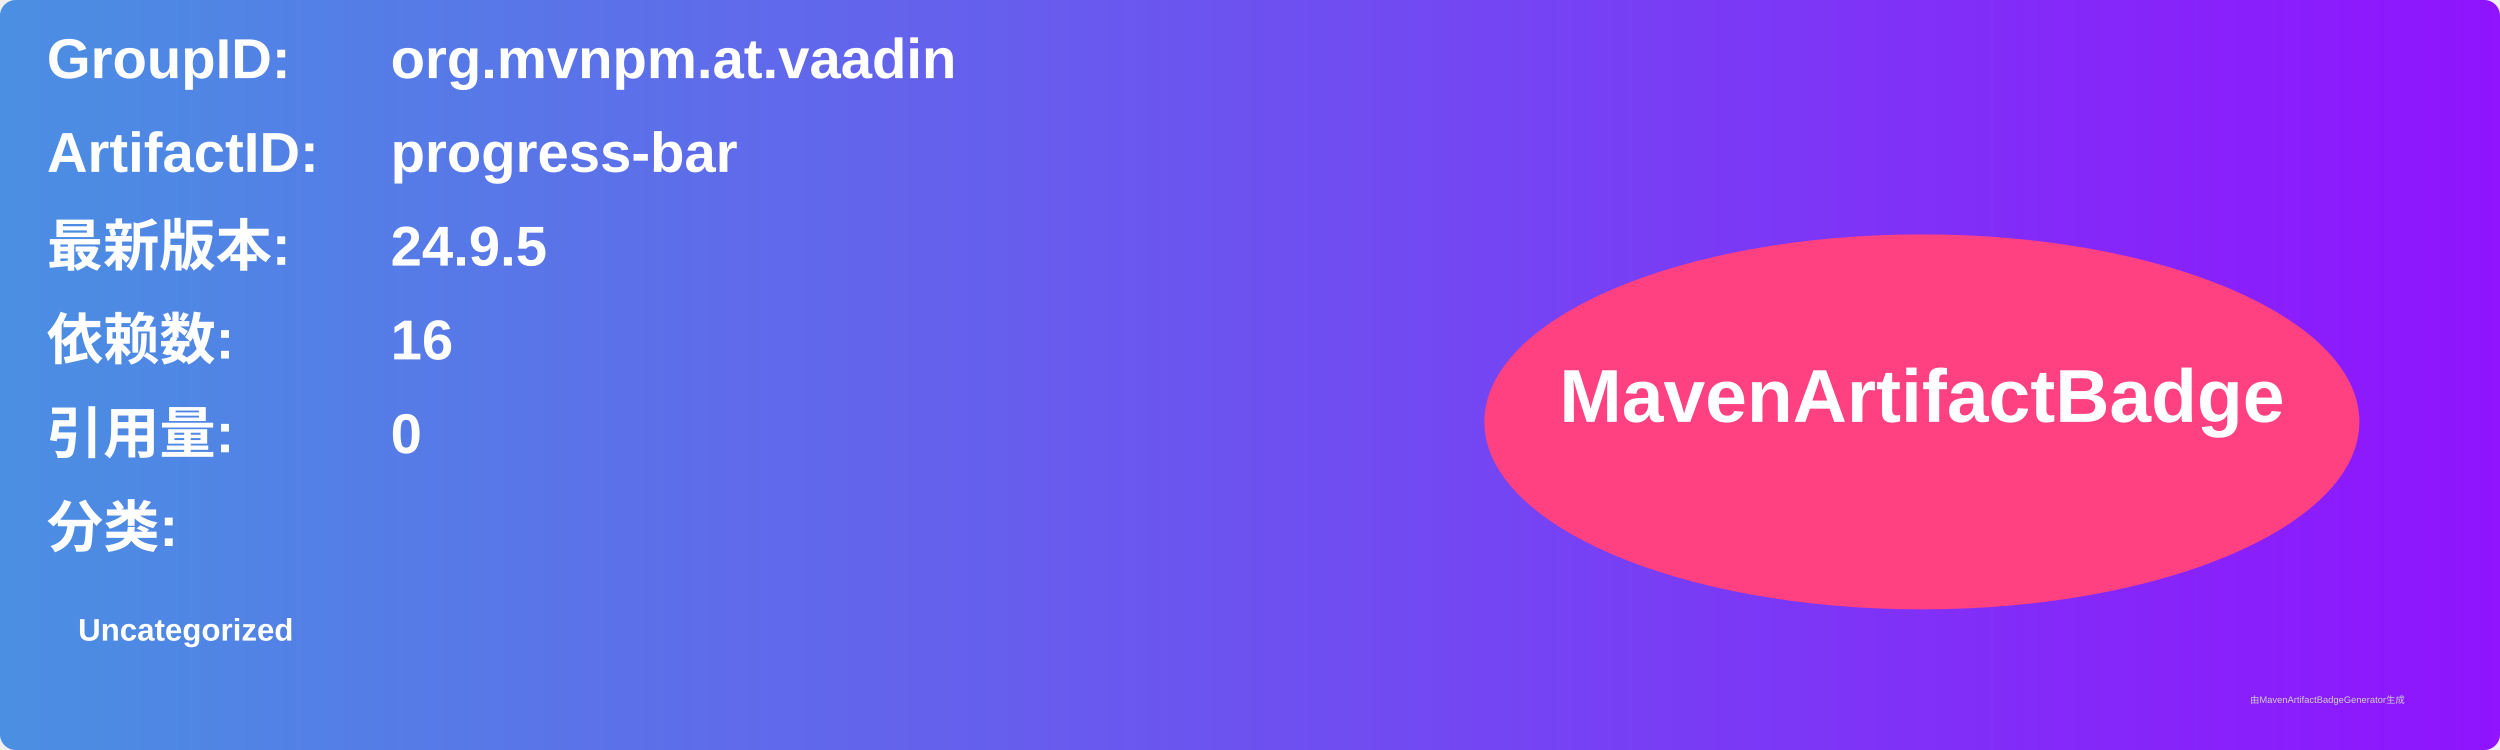
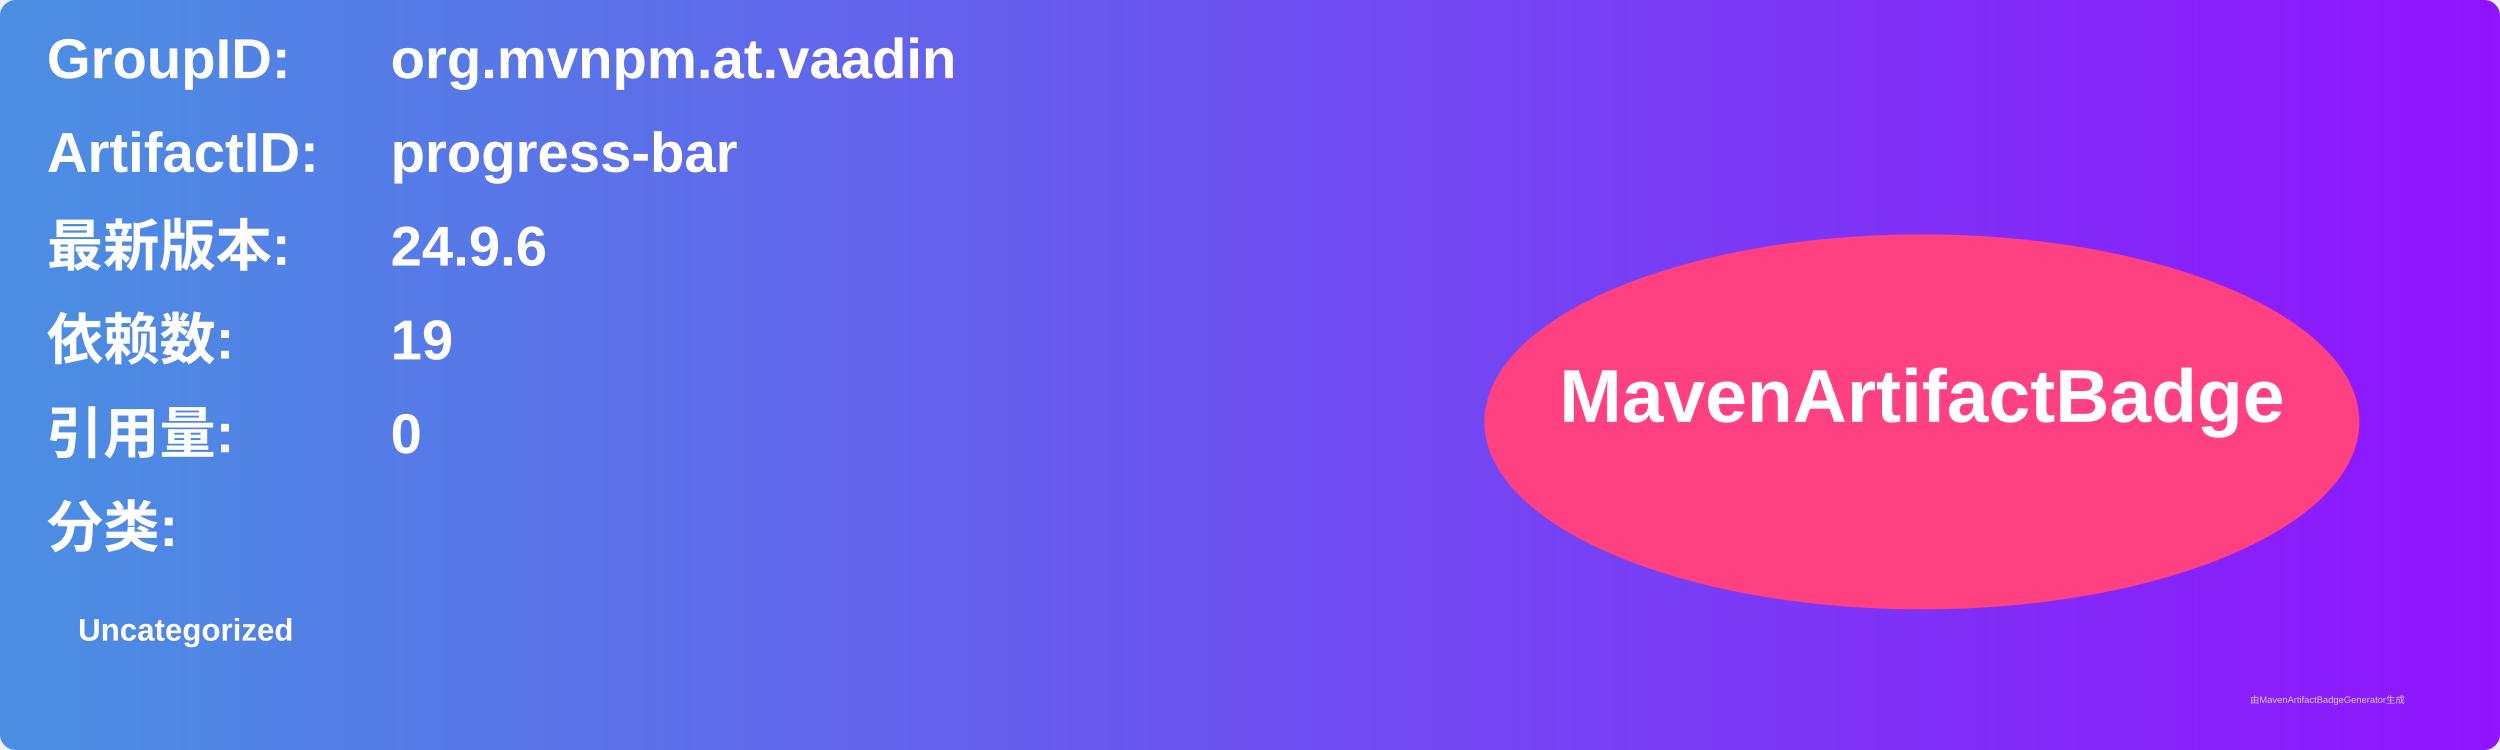
<svg xmlns="http://www.w3.org/2000/svg" width="800" height="240" viewBox="0 0 800 240">
  <linearGradient id="grad" x1="0%" y1="0%" x2="100%" y2="0%">
    <stop offset="0%" stop-color="#4a90e2" />
    <stop offset="100%" stop-color="#9013fe" />
  </linearGradient>
  <rect width="100%" height="100%" rx="5" ry="5" fill="url(#grad)" />
  <g transform="translate(15, 15)">
    <text x="0" y="10" font-family="Arial" font-size="18" fill="white" font-weight="bold" width="260">GroupID:</text>
    <text x="110" y="10" font-family="Arial" font-size="18" fill="white" font-weight="bold" width="460">org.mvnpm.at.vaadin</text>
    <text x="0" y="40" font-family="Arial" font-size="18" fill="white" font-weight="bold" width="260">ArtifactID:</text>
    <text x="110" y="40" font-family="Arial" font-size="18" fill="white" font-weight="bold" width="460">progress-bar</text>
    <text x="0" y="70" font-family="Arial" font-size="18" fill="white" font-weight="bold">最新版本:</text>
    <text x="110" y="70" font-family="Arial" font-size="18" fill="white" font-weight="bold">
-       <tspan font-weight="bold">24.9.5</tspan>
+       <tspan font-weight="bold">24.9.6</tspan>
    </text>
    <text x="0" y="100" font-family="Arial" font-size="18" fill="white" font-weight="bold">依赖数: </text>
    <text x="110" y="100" font-family="Arial" font-size="18" fill="white">
-       <tspan font-weight="bold">16</tspan>
+       <tspan font-weight="bold">19</tspan>
    </text>
    <text x="0" y="130" font-family="Arial" font-size="18" fill="white" font-weight="bold">引用量: </text>
    <text x="110" y="130" font-family="Arial" font-size="18" fill="white">
      <tspan font-weight="bold">0</tspan>
    </text>
    <text x="0" y="160" font-family="Arial" font-size="18" fill="white" font-weight="bold">分类:</text>
    <text x="10" y="190" font-family="Arial" font-size="10" fill="white">
      <tspan font-weight="bold">Uncategorized</tspan>
    </text>
    <ellipse cx="600" cy="120" rx="140" ry="60" fill="#ff4081" />
    <text x="600" y="120" text-anchor="middle" font-family="Arial" font-size="24" fill="white" font-weight="bold">MavenArtifactBadge</text>
  </g>
  <text x="720" y="225" font-family="Arial" font-size="3" fill="#d0d0d0">由MavenArtifactBadgeGenerator生成</text>
</svg>
